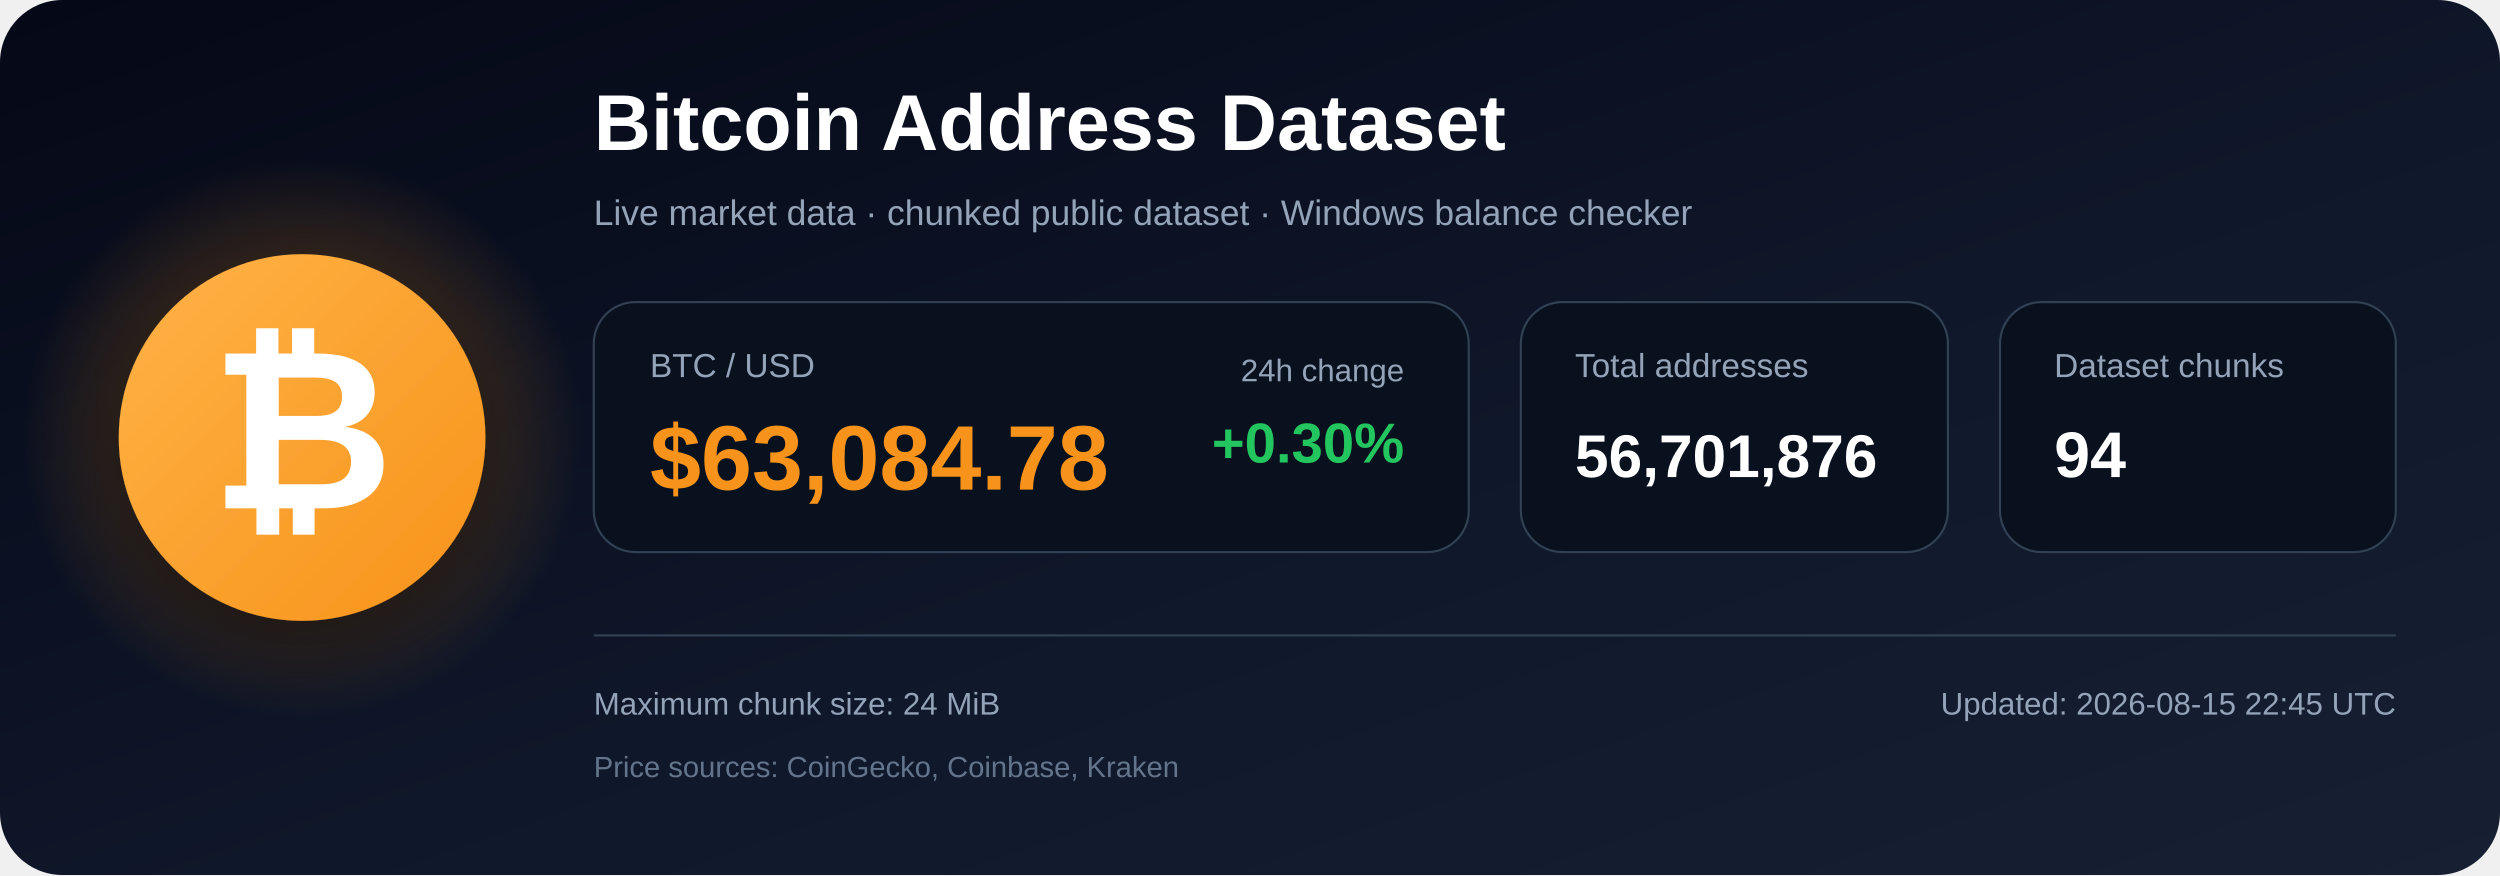
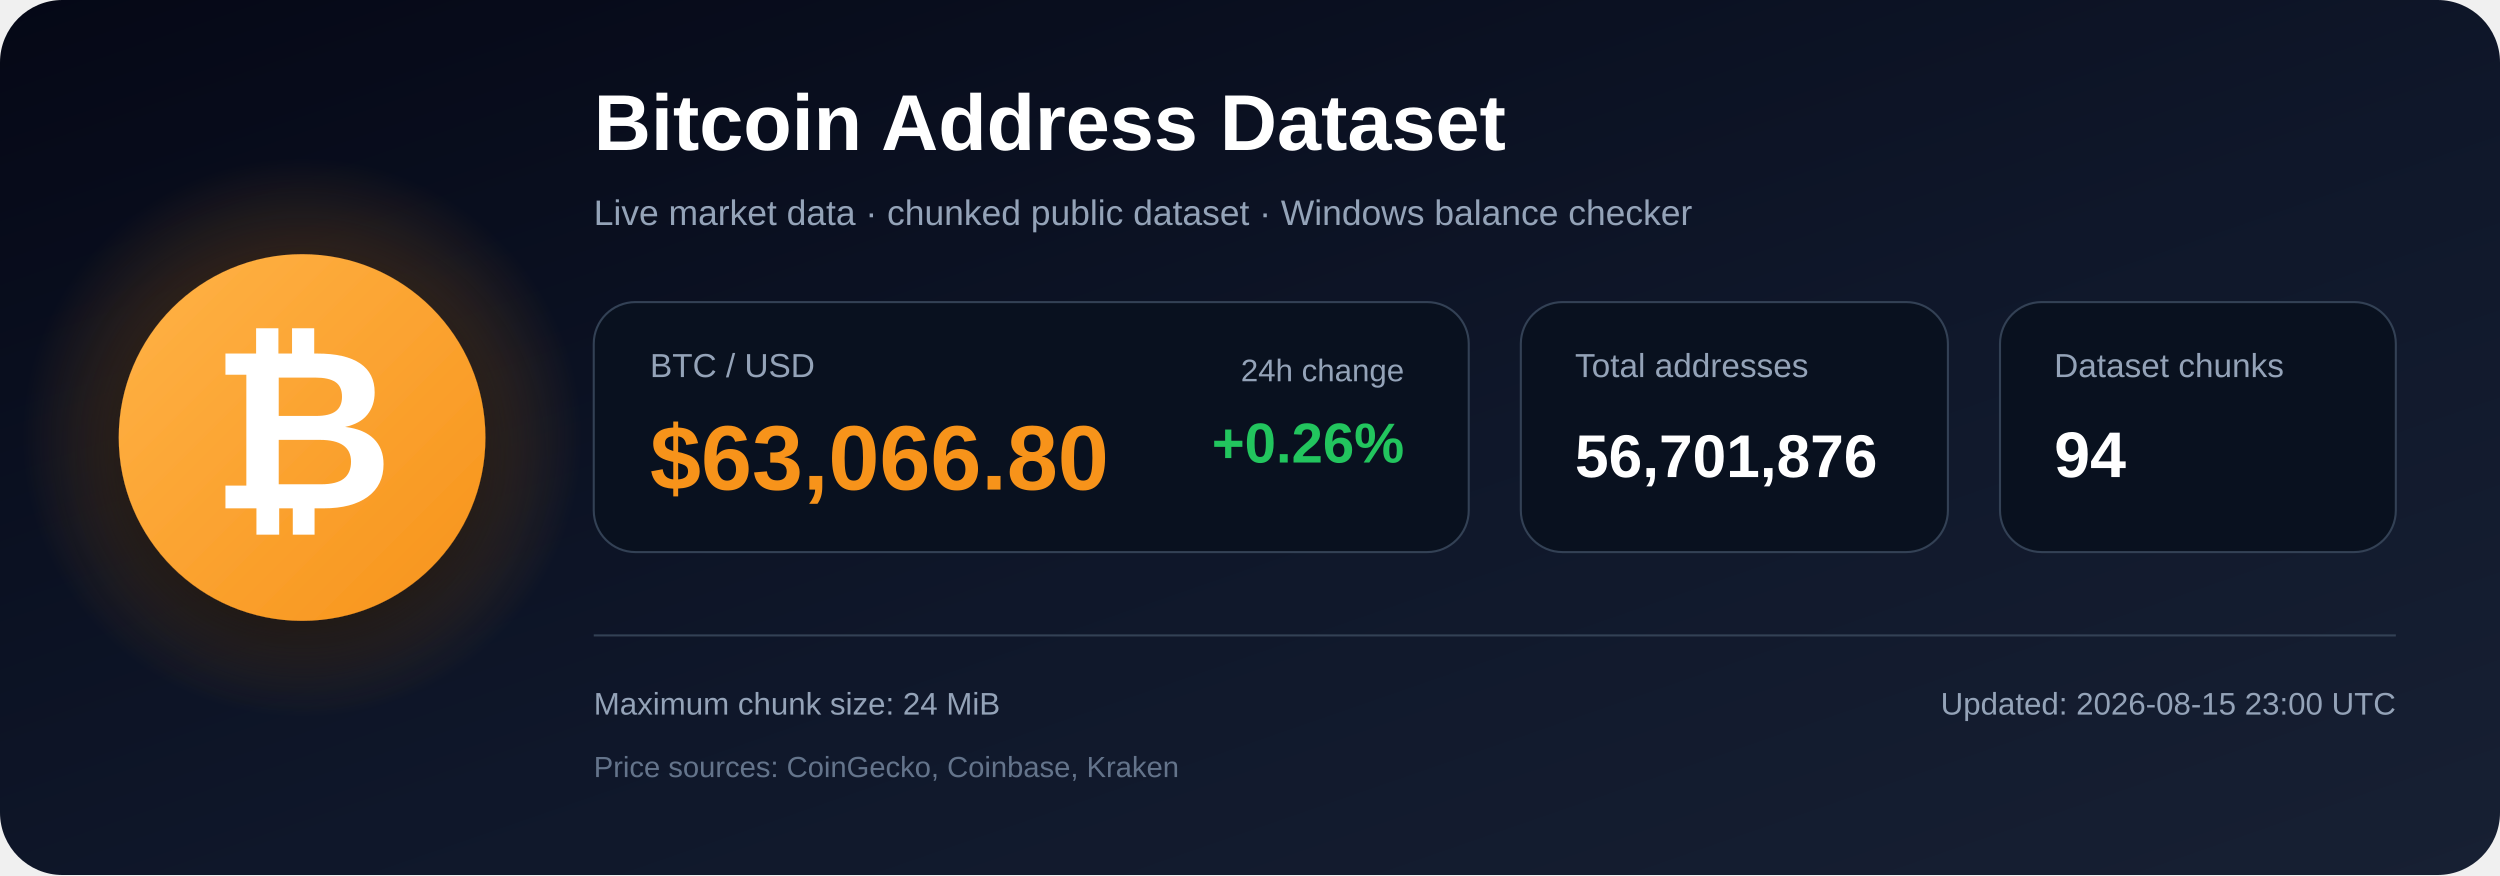
<svg xmlns="http://www.w3.org/2000/svg" width="1200" height="420" viewBox="0 0 1200 420" role="img" aria-labelledby="title description">
  <defs>
    <linearGradient id="bg" x1="0" y1="0" x2="1" y2="1">
      <stop offset="0%" stop-color="#050816" />
      <stop offset="55%" stop-color="#0f172a" />
      <stop offset="100%" stop-color="#172033" />
    </linearGradient>
    <radialGradient id="glow">
      <stop offset="0%" stop-color="#f7931a" stop-opacity=".48" />
      <stop offset="100%" stop-color="#f7931a" stop-opacity="0" />
    </radialGradient>
    <linearGradient id="orange" x1="0" y1="0" x2="1" y2="1">
      <stop offset="0%" stop-color="#ffb347" />
      <stop offset="100%" stop-color="#f7931a" />
    </linearGradient>
    <filter id="shadow" x="-40%" y="-40%" width="180%" height="180%">
      <feDropShadow dx="0" dy="12" stdDeviation="18" flood-color="#000000" flood-opacity=".50" />
    </filter>
  </defs>
  <rect width="1200" height="420" rx="30" fill="url(#bg)" />
  <circle cx="145" cy="210" r="135" fill="url(#glow)" />
  <circle cx="145" cy="210" r="88" fill="url(#orange)" filter="url(#shadow)" />
  <text x="145" y="244" text-anchor="middle" font-family="Arial, Helvetica, sans-serif" font-size="108" font-weight="700" fill="#ffffff">₿</text>
  <text x="285" y="72" font-family="Arial, Helvetica, sans-serif" font-size="38" font-weight="700" fill="#ffffff">
    Bitcoin Address Dataset
  </text>
  <text x="285" y="108" font-family="Arial, Helvetica, sans-serif" font-size="17" fill="#94a3b8">
    Live market data · chunked public dataset · Windows balance checker
  </text>
  <rect x="285" y="145" width="420" height="120" rx="20" fill="#09111f" stroke="#334155" />
  <text x="312" y="181" font-family="Arial, Helvetica, sans-serif" font-size="16" fill="#94a3b8">BTC / USD</text>
-   <text x="312" y="235" font-family="Arial, Helvetica, sans-serif" font-size="44" font-weight="700" fill="#f7931a">$63,084.78</text>
+   <text x="312" y="235" font-family="Arial, Helvetica, sans-serif" font-size="44" font-weight="700" fill="#f7931a">$63,066.80</text>
  <text x="674" y="183" text-anchor="end" font-family="Arial, Helvetica, sans-serif" font-size="15" fill="#94a3b8">24h change</text>
-   <text x="674" y="222" text-anchor="end" font-family="Arial, Helvetica, sans-serif" font-size="27" font-weight="700" fill="#22c55e">+0.30%</text>
+   <text x="674" y="222" text-anchor="end" font-family="Arial, Helvetica, sans-serif" font-size="27" font-weight="700" fill="#22c55e">+0.26%</text>
  <rect x="730" y="145" width="205" height="120" rx="20" fill="#09111f" stroke="#334155" />
  <text x="756" y="181" font-family="Arial, Helvetica, sans-serif" font-size="16" fill="#94a3b8">Total addresses</text>
  <text x="756" y="229" font-family="Arial, Helvetica, sans-serif" font-size="29" font-weight="700" fill="#ffffff">56,701,876</text>
  <rect x="960" y="145" width="190" height="120" rx="20" fill="#09111f" stroke="#334155" />
  <text x="986" y="181" font-family="Arial, Helvetica, sans-serif" font-size="16" fill="#94a3b8">Dataset chunks</text>
  <text x="986" y="229" font-family="Arial, Helvetica, sans-serif" font-size="31" font-weight="700" fill="#ffffff">94</text>
  <line x1="285" y1="305" x2="1150" y2="305" stroke="#334155" stroke-width="1" />
  <text x="285" y="343" font-family="Arial, Helvetica, sans-serif" font-size="15" fill="#94a3b8">
    Maximum chunk size: 24 MiB
  </text>
  <text x="285" y="373" font-family="Arial, Helvetica, sans-serif" font-size="14" fill="#64748b">
    Price sources: CoinGecko, Coinbase, Kraken
  </text>
  <text x="1150" y="343" text-anchor="end" font-family="Arial, Helvetica, sans-serif" font-size="15" fill="#94a3b8">
-     Updated: 2026-08-15 22:45 UTC
+     Updated: 2026-08-15 23:00 UTC
  </text>
</svg>
